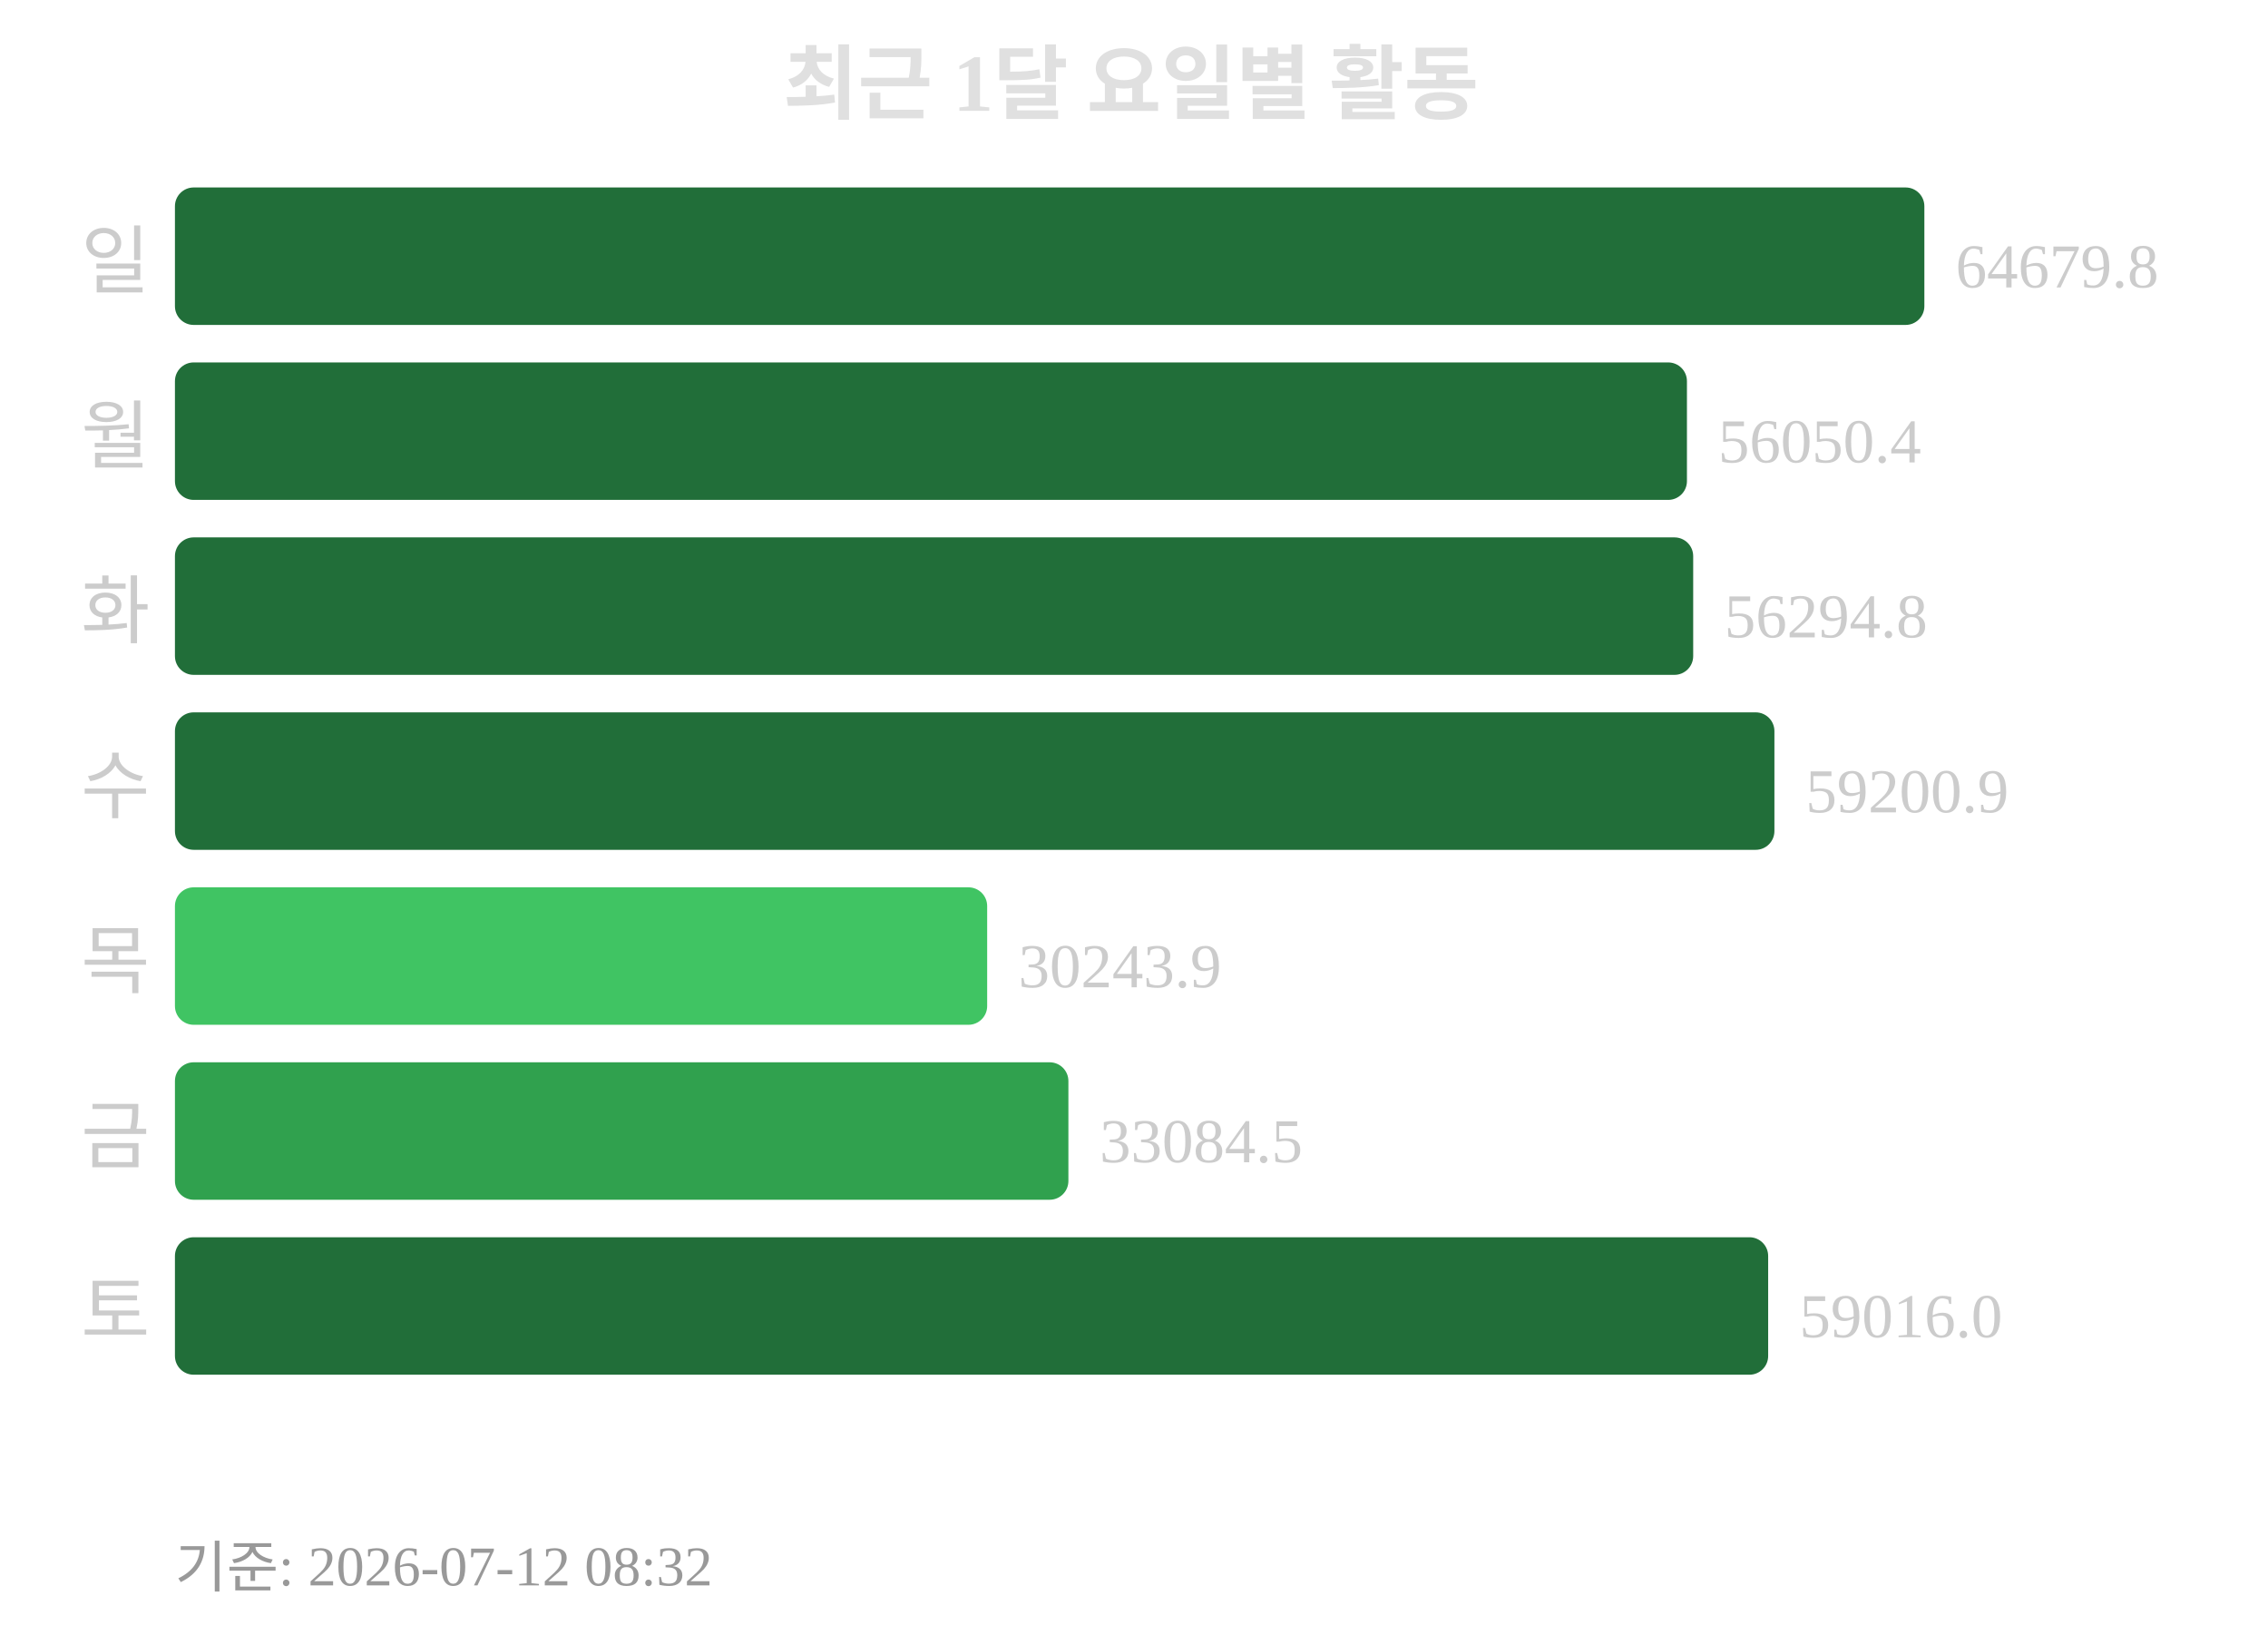
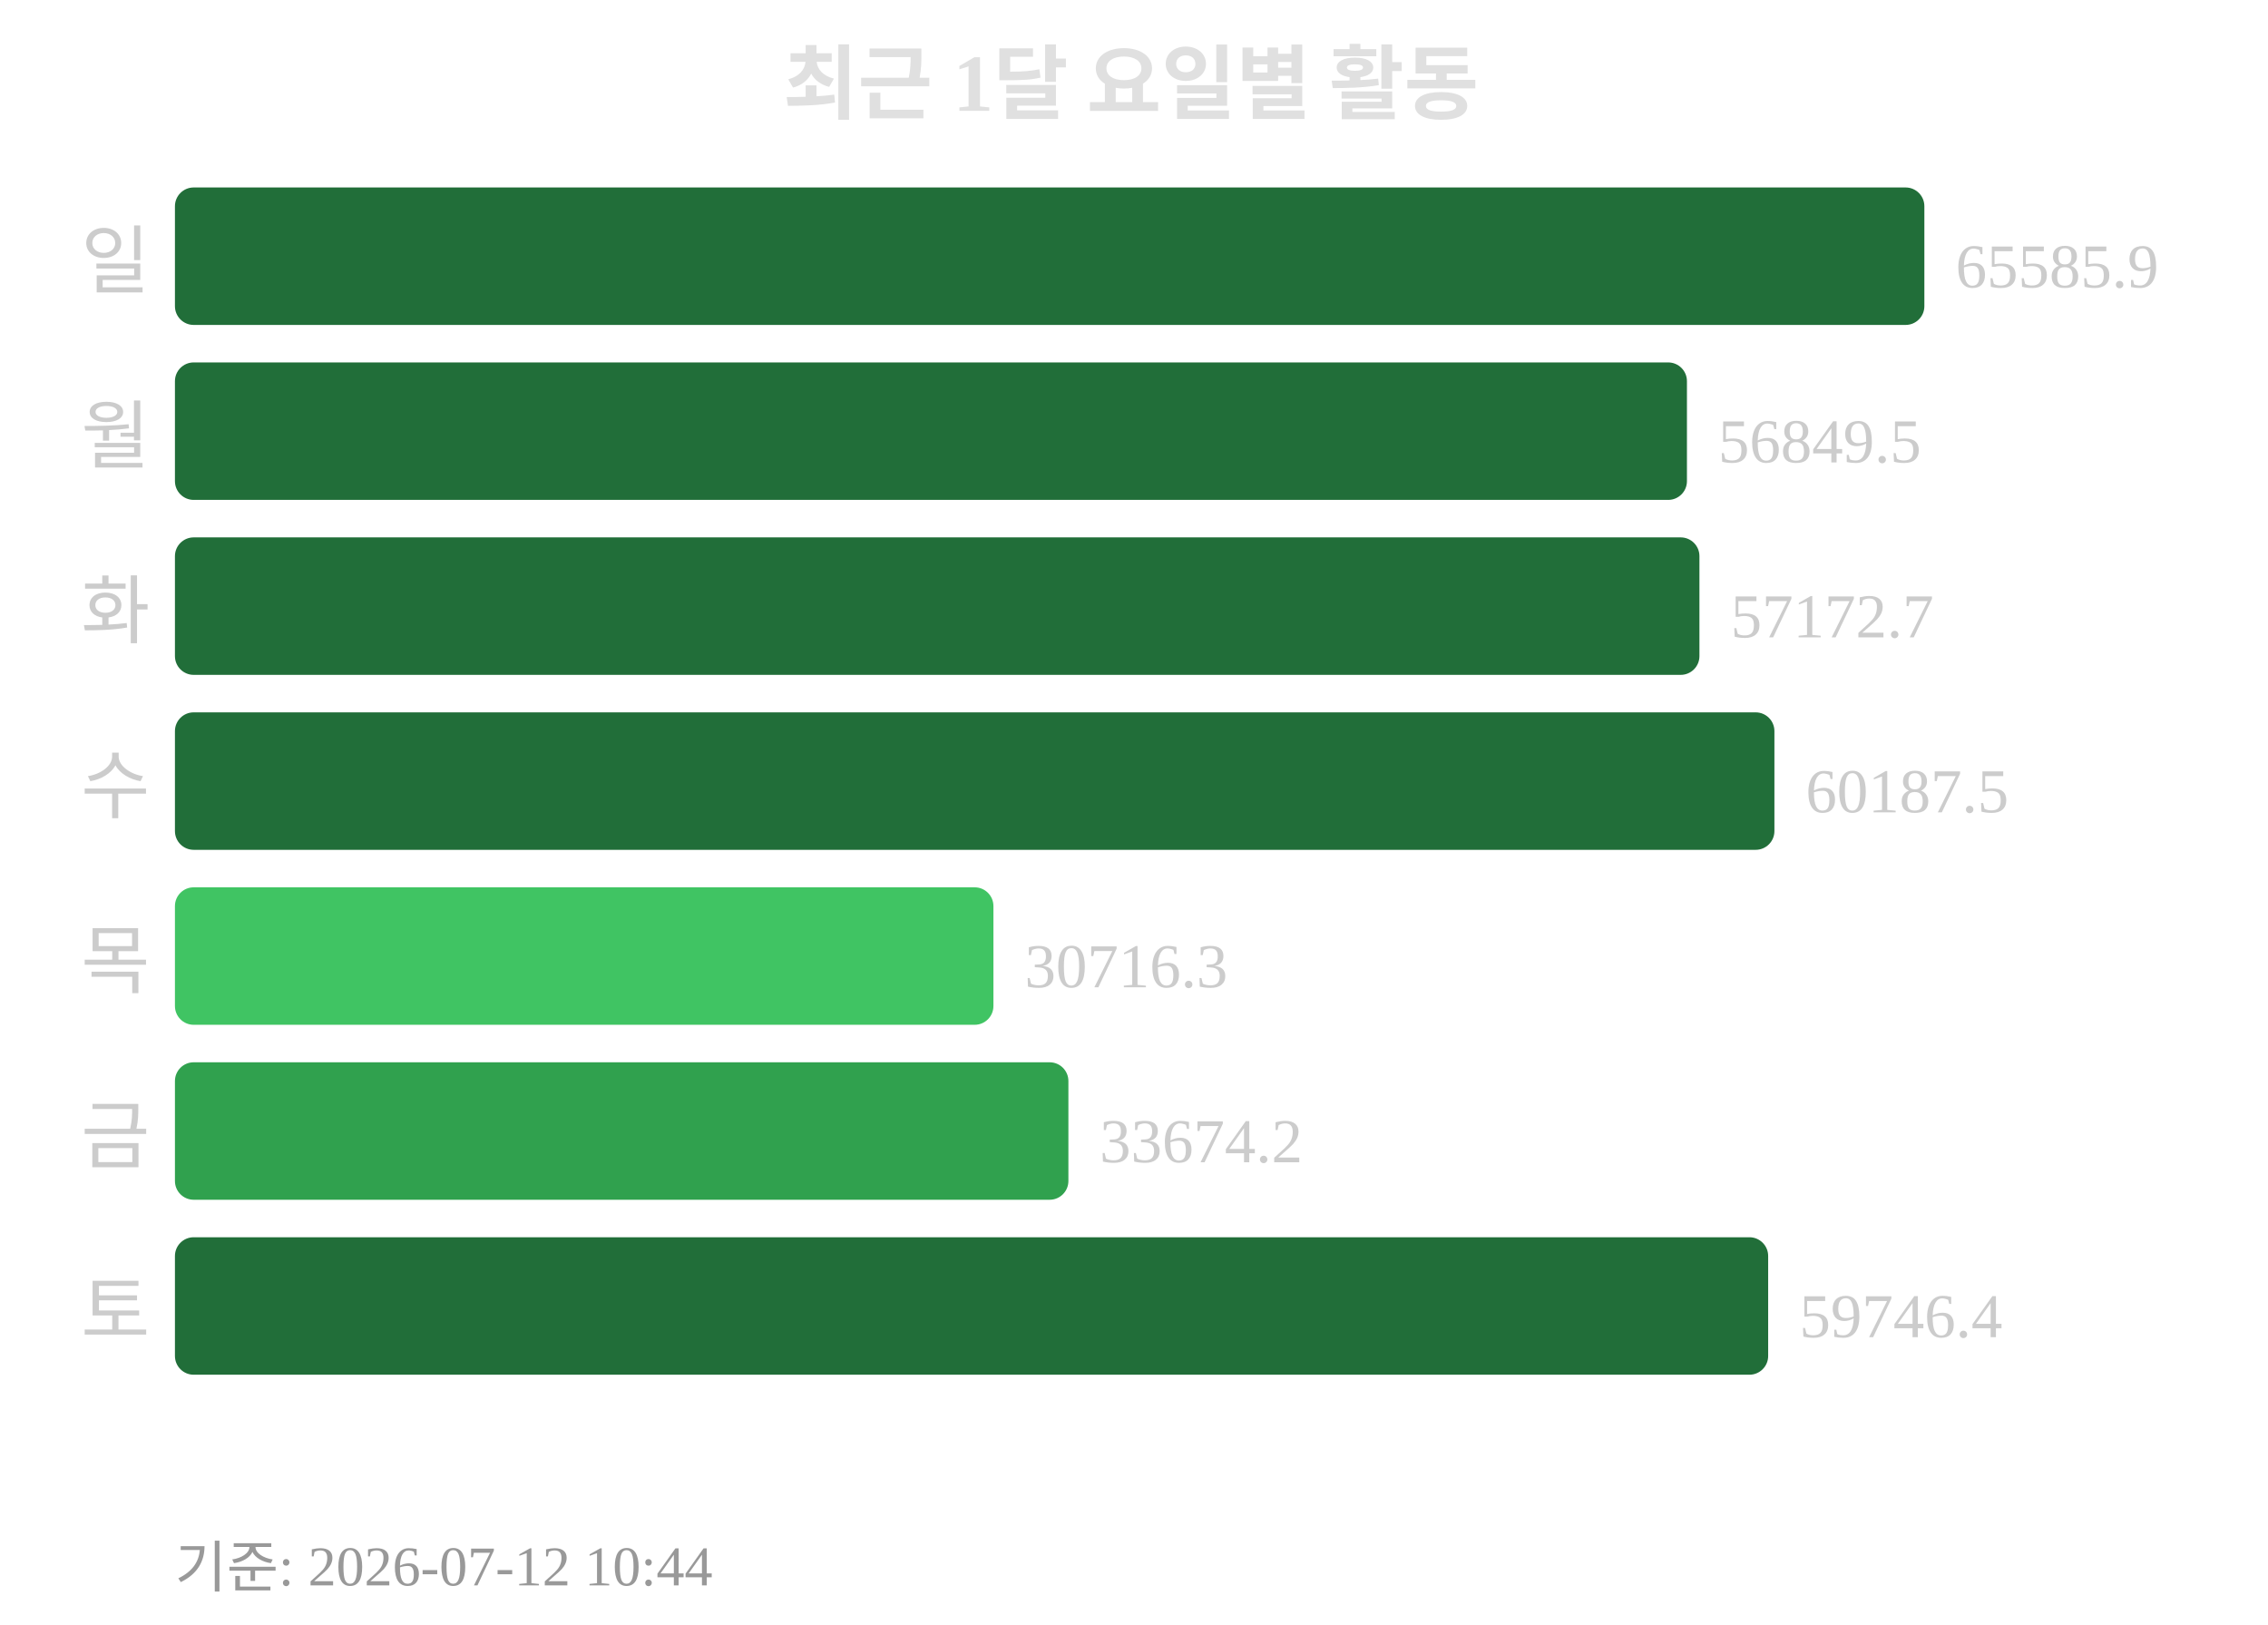
<svg xmlns="http://www.w3.org/2000/svg" width="363" height="260">
  <text x="181" y="18" text-anchor="middle" font-size="13" font-weight="bold" fill="#e0e0e0">최근 1달 요일별 활동</text>
  <text x="24" y="46" text-anchor="end" font-size="12" fill="#cccccc">일</text>
  <rect x="28" y="30" width="280" height="22" rx="3" fill="#216e39" />
-   <text x="313" y="46" font-size="10" fill="#cccccc">64679.8</text>
+   <text x="313" y="46" font-size="10" fill="#cccccc">65585.9</text>
  <text x="24" y="74" text-anchor="end" font-size="12" fill="#cccccc">월</text>
  <rect x="28" y="58" width="242" height="22" rx="3" fill="#216e39" />
-   <text x="275" y="74" font-size="10" fill="#cccccc">56050.4</text>
+   <text x="275" y="74" font-size="10" fill="#cccccc">56849.5</text>
  <text x="24" y="102" text-anchor="end" font-size="12" fill="#cccccc">화</text>
-   <rect x="28" y="86" width="243" height="22" rx="3" fill="#216e39" />
-   <text x="276" y="102" font-size="10" fill="#cccccc">56294.8</text>
+   <rect x="28" y="86" width="244" height="22" rx="3" fill="#216e39" />
+   <text x="277" y="102" font-size="10" fill="#cccccc">57172.7</text>
  <text x="24" y="130" text-anchor="end" font-size="12" fill="#cccccc">수</text>
  <rect x="28" y="114" width="256" height="22" rx="3" fill="#216e39" />
-   <text x="289" y="130" font-size="10" fill="#cccccc">59200.9</text>
+   <text x="289" y="130" font-size="10" fill="#cccccc">60187.5</text>
  <text x="24" y="158" text-anchor="end" font-size="12" fill="#cccccc">목</text>
-   <rect x="28" y="142" width="130" height="22" rx="3" fill="#40c463" />
-   <text x="163" y="158" font-size="10" fill="#cccccc">30243.9</text>
+   <rect x="28" y="142" width="131" height="22" rx="3" fill="#40c463" />
+   <text x="164" y="158" font-size="10" fill="#cccccc">30716.3</text>
  <text x="24" y="186" text-anchor="end" font-size="12" fill="#cccccc">금</text>
  <rect x="28" y="170" width="143" height="22" rx="3" fill="#30a14e" />
-   <text x="176" y="186" font-size="10" fill="#cccccc">33084.5</text>
+   <text x="176" y="186" font-size="10" fill="#cccccc">33674.2</text>
  <text x="24" y="214" text-anchor="end" font-size="12" fill="#cccccc">토</text>
  <rect x="28" y="198" width="255" height="22" rx="3" fill="#216e39" />
-   <text x="288" y="214" font-size="10" fill="#cccccc">59016.0</text>
-   <text x="28" y="254" font-size="9" fill="#999999">기준: 2026-07-12 08:32</text>
+   <text x="288" y="214" font-size="10" fill="#cccccc">59746.4</text>
+   <text x="28" y="254" font-size="9" fill="#999999">기준: 2026-07-12 10:44</text>
</svg>
